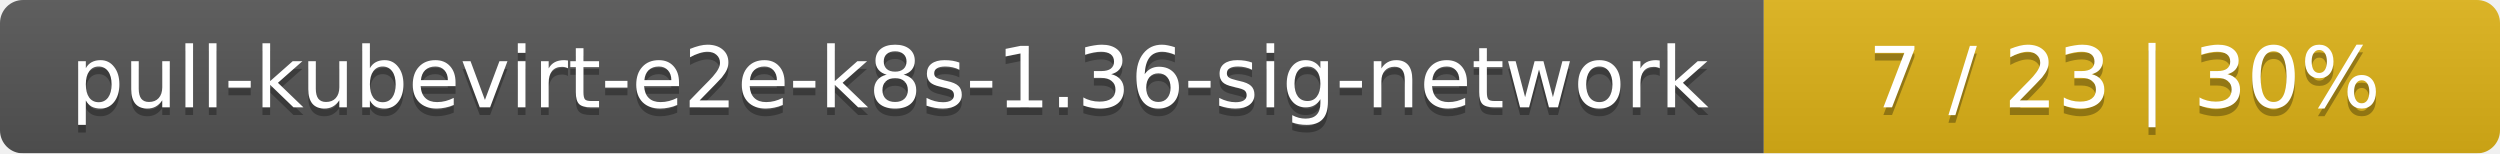
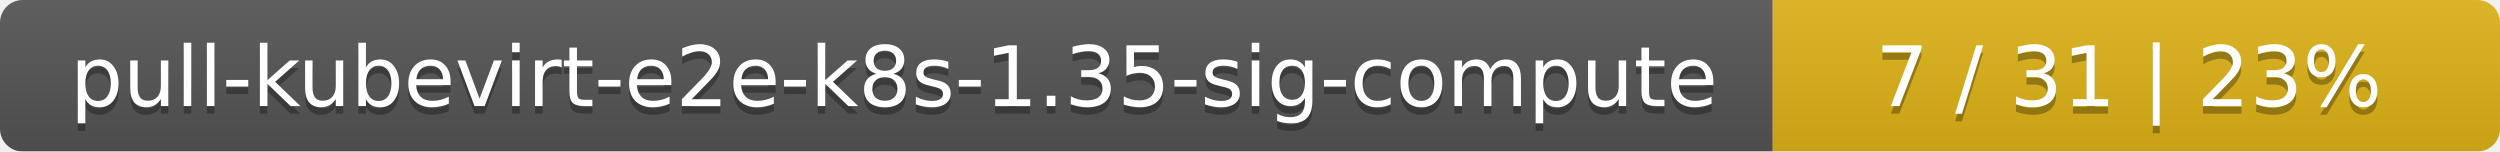
- <svg xmlns="http://www.w3.org/2000/svg" width="326" height="20">
+ <svg xmlns="http://www.w3.org/2000/svg" width="330" height="20">
  <linearGradient id="smooth" x2="0" y2="100%">
    <stop offset="0" stop-color="#bbb" stop-opacity=".1" />
    <stop offset="1" stop-opacity=".1" />
  </linearGradient>
  <mask id="round">
-     <rect width="326" height="20" rx="3" fill="#fff" />
+     <rect width="330" height="20" rx="3" fill="#fff" />
  </mask>
  <g mask="url(#round)">
-     <rect width="230" height="20" fill="#555" />
-     <rect x="230" width="96" height="20" fill="#dfb317" />
-     <rect width="326" height="20" fill="url(#smooth)" />
+     <rect width="234" height="20" fill="#555" />
+     <rect x="234" width="96" height="20" fill="#dfb317" />
+     <rect width="330" height="20" fill="url(#smooth)" />
  </g>
  <g fill="#fff" text-anchor="middle" font-family="DejaVu Sans,Verdana,Geneva,sans-serif" font-size="11">
-     <text x="116" y="15" fill="#010101" fill-opacity=".3">pull-kubevirt-e2e-k8s-1.36-sig-network</text>
-     <text x="116" y="14">pull-kubevirt-e2e-k8s-1.36-sig-network</text>
-     <text x="277" y="15" fill="#010101" fill-opacity=".3">7 / 23    |    30%</text>
-     <text x="277" y="14">7 / 23    |    30%</text>
+     <text x="118" y="15" fill="#010101" fill-opacity=".3">pull-kubevirt-e2e-k8s-1.35-sig-compute</text>
+     <text x="118" y="14">pull-kubevirt-e2e-k8s-1.35-sig-compute</text>
+     <text x="281" y="15" fill="#010101" fill-opacity=".3">7 / 31    |    23%</text>
+     <text x="281" y="14">7 / 31    |    23%</text>
  </g>
</svg>
